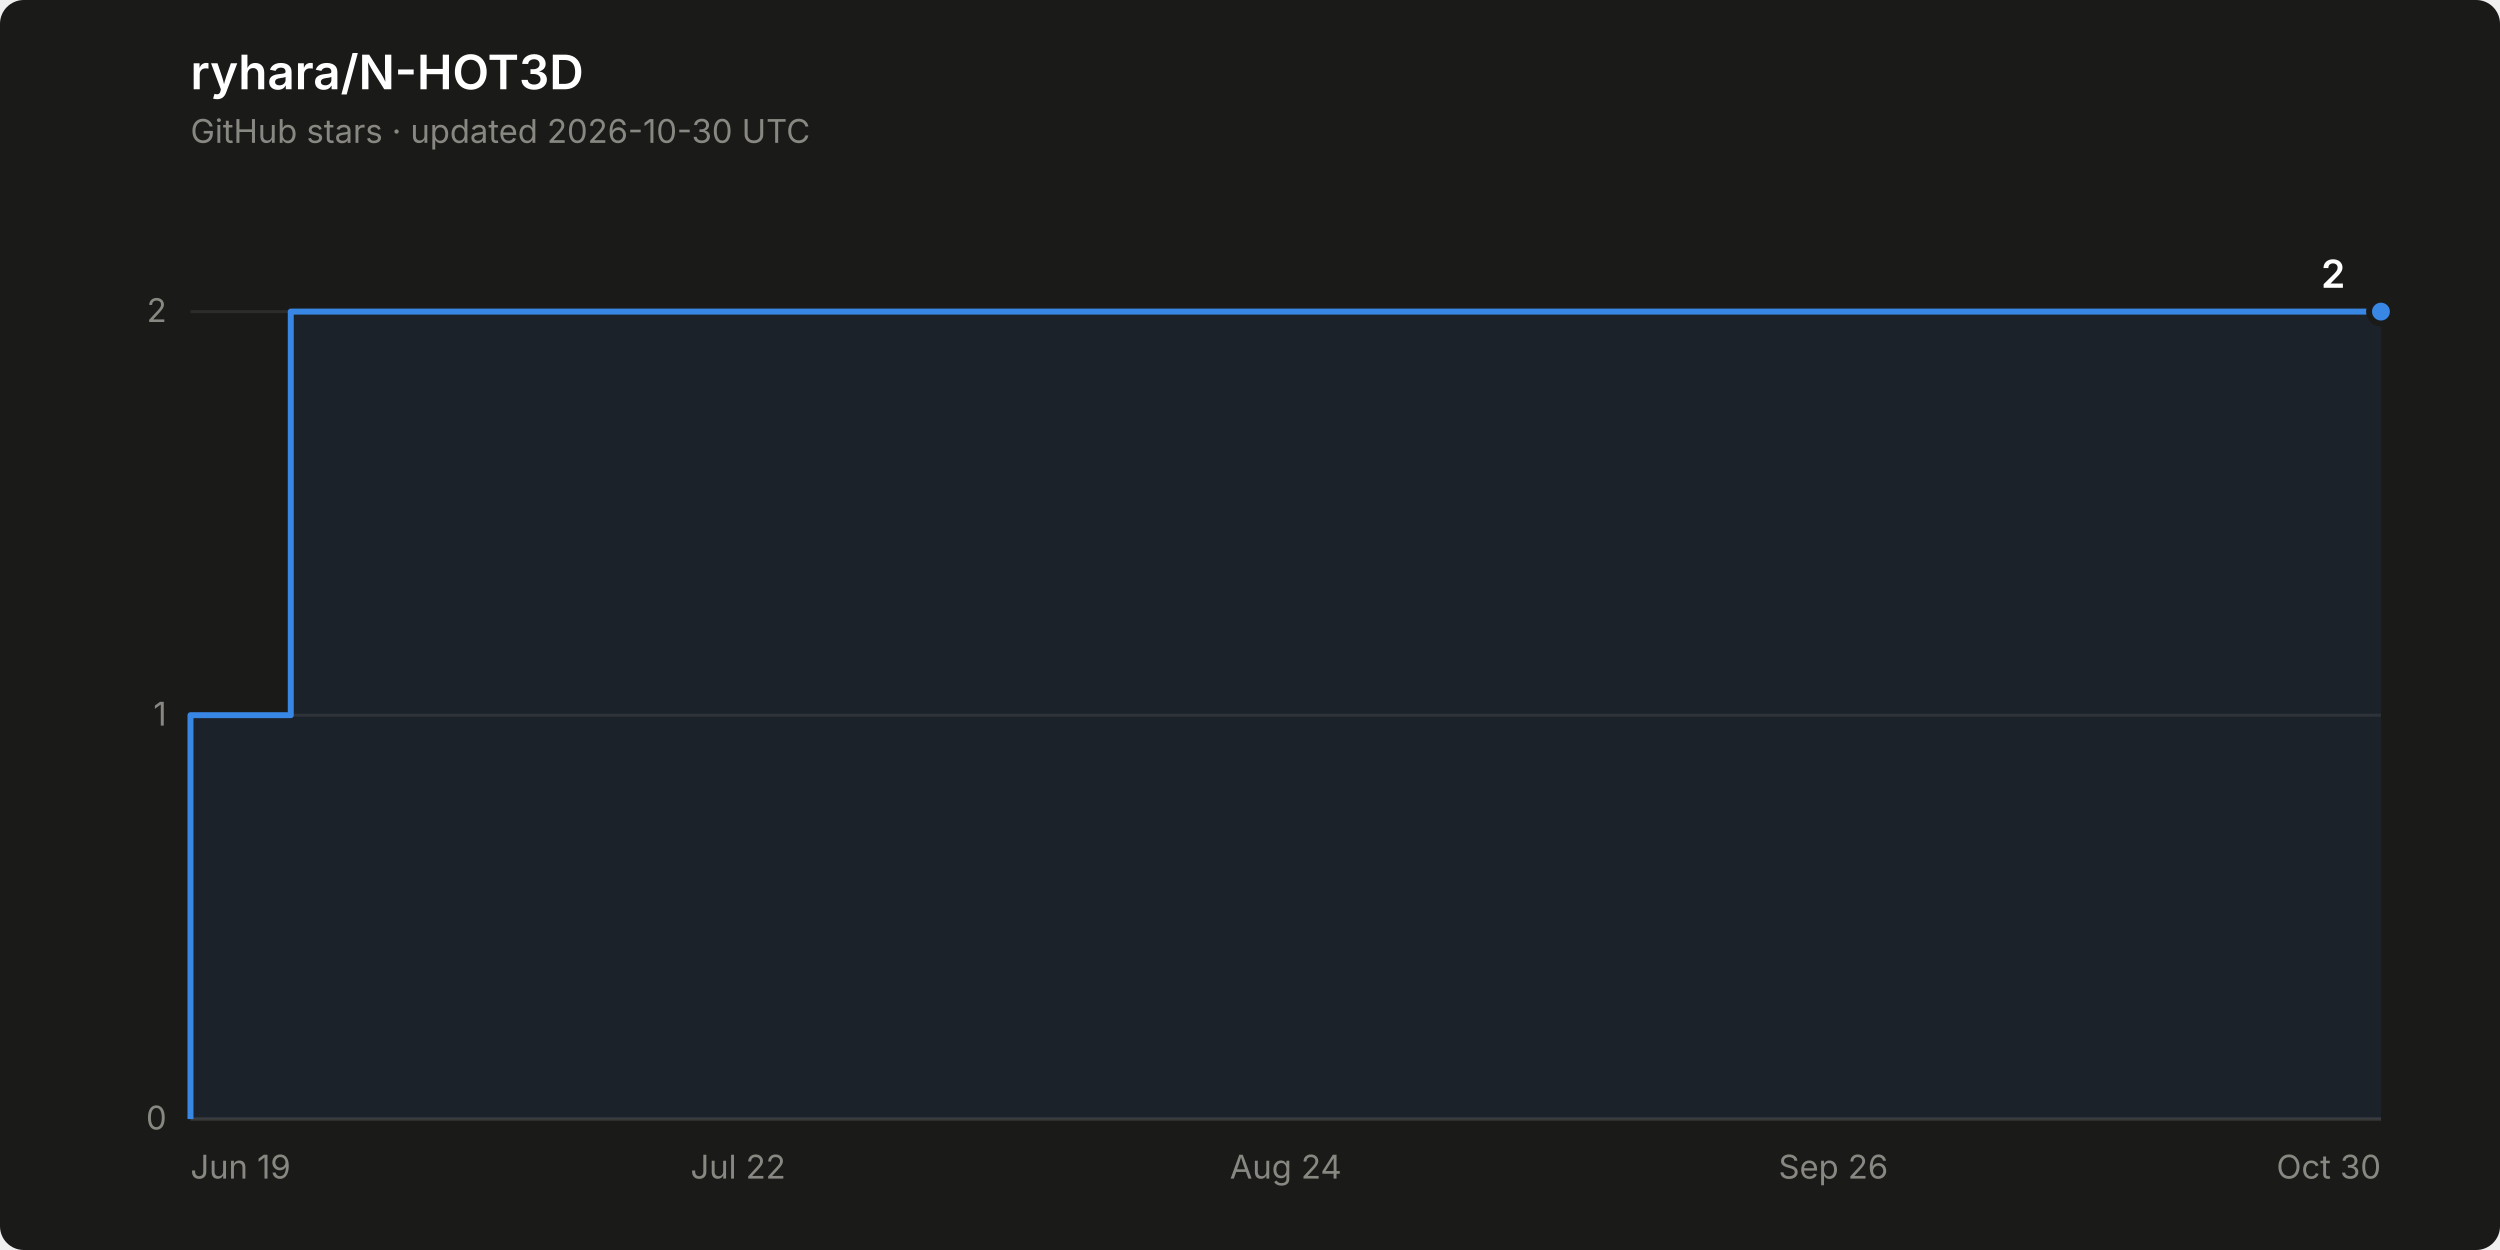
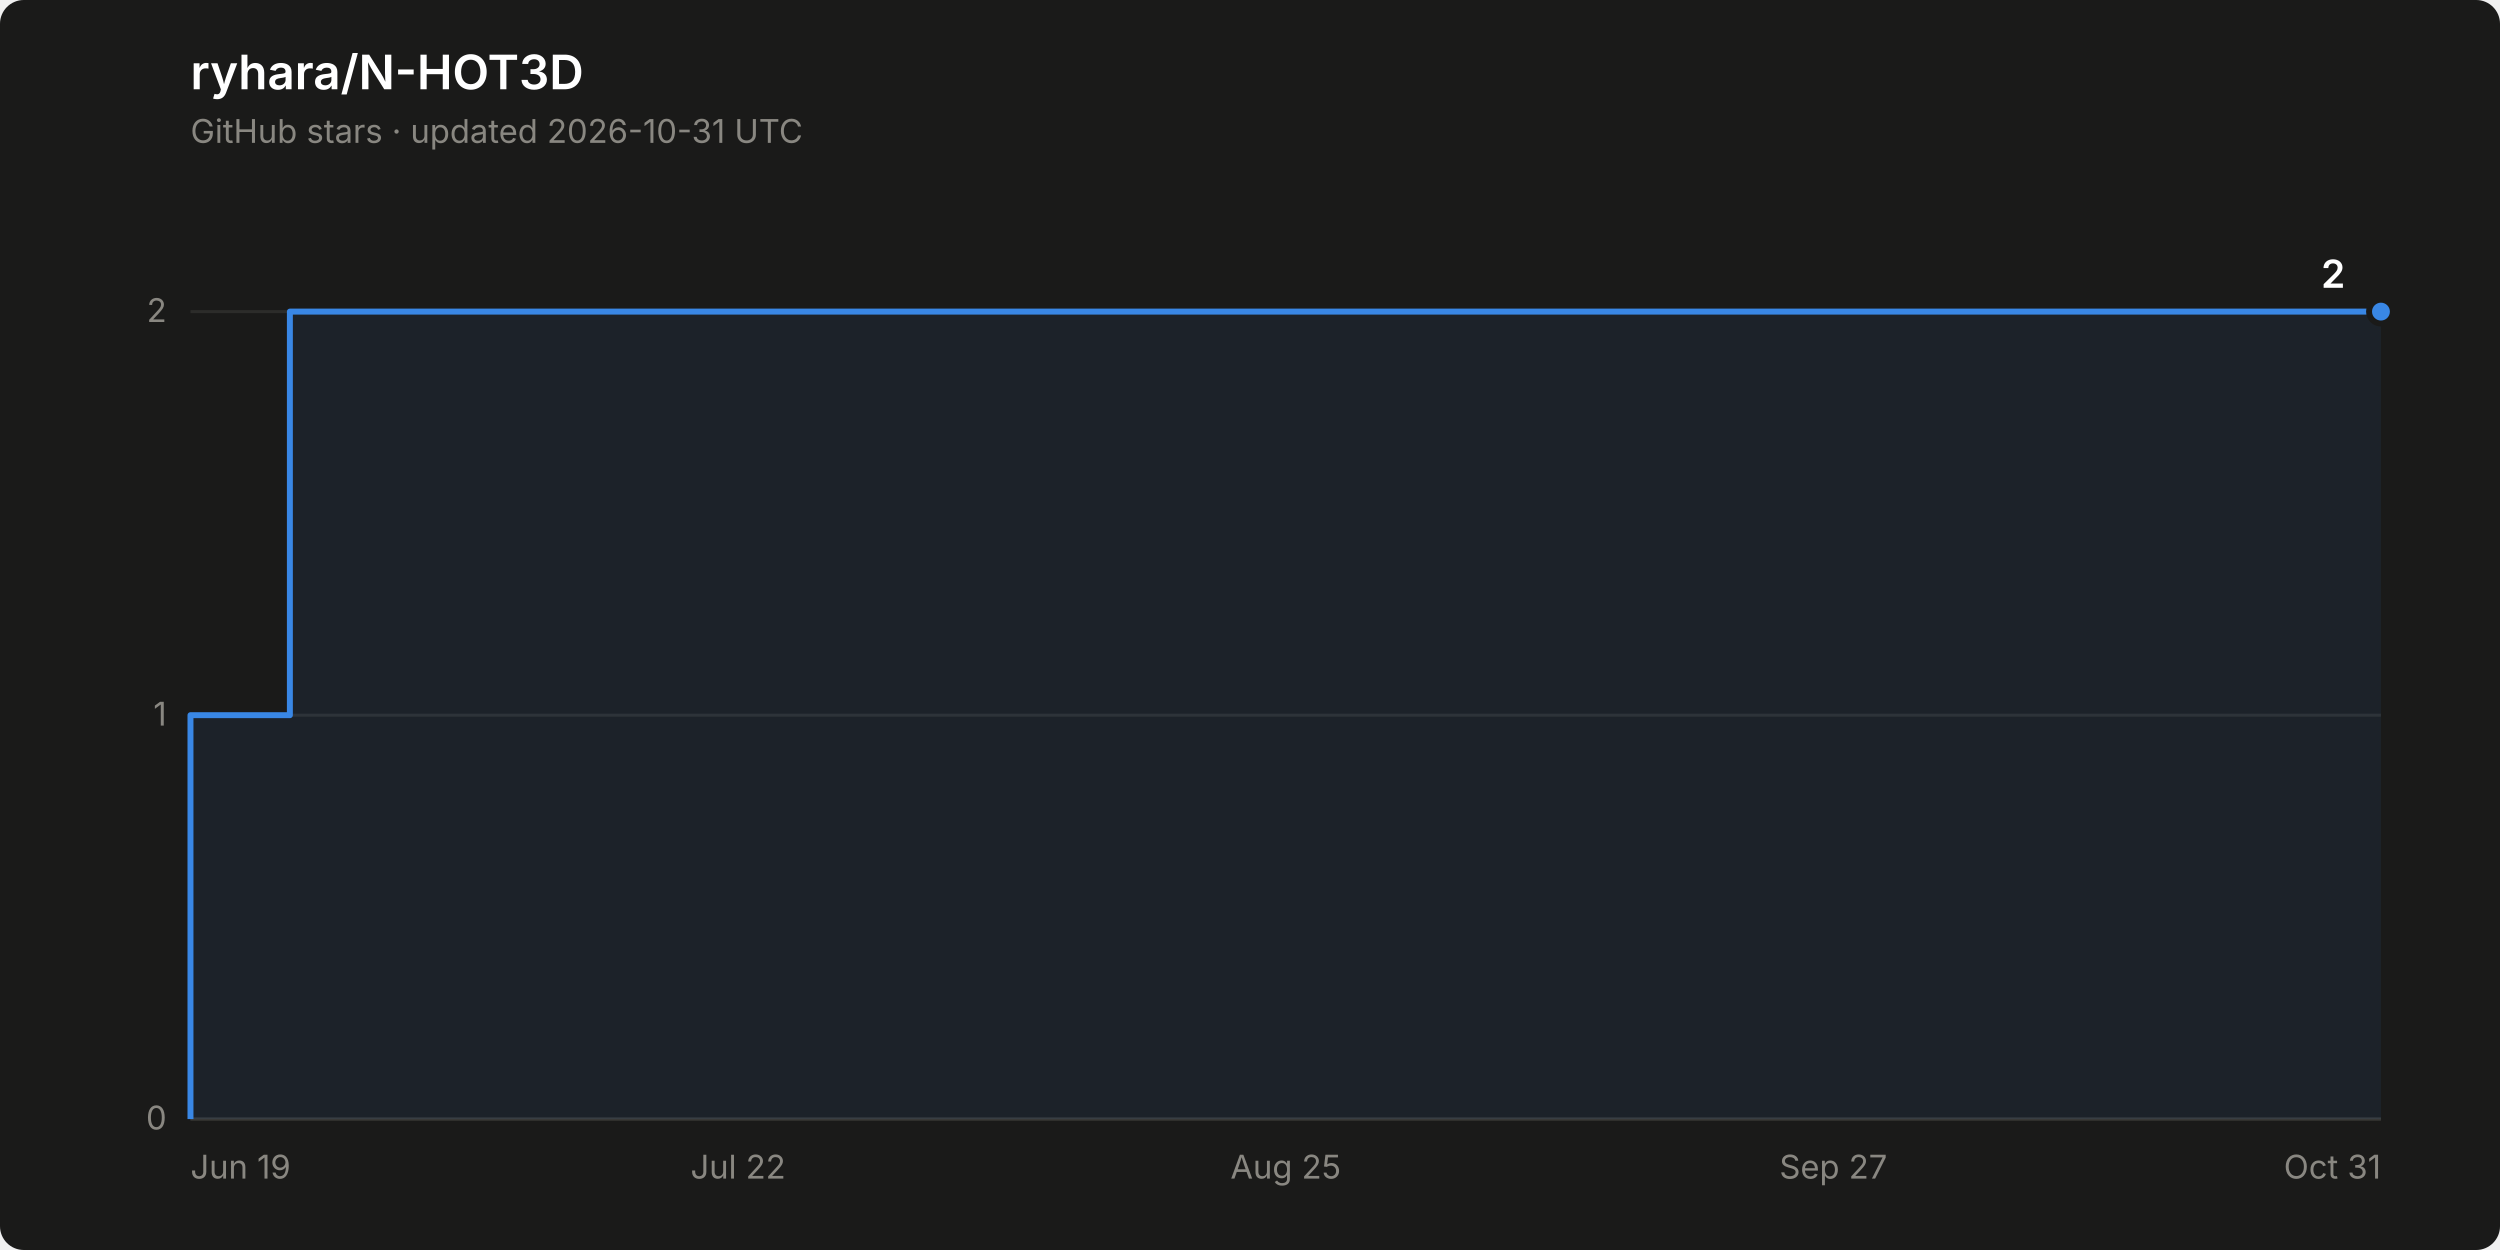
<svg xmlns="http://www.w3.org/2000/svg" width="840" height="420" viewBox="0 0 840 420" role="img" aria-label="Star history of ryhara/N-HOT3D: 2 stars">
  <rect width="840" height="420" rx="8" fill="#1a1a19" />
  <text x="64" y="30" font-family="system-ui, -apple-system, &quot;Segoe UI&quot;, sans-serif" font-size="16" font-weight="600" fill="#ffffff">ryhara/N-HOT3D</text>
-   <text x="64" y="48" font-family="system-ui, -apple-system, &quot;Segoe UI&quot;, sans-serif" font-size="11" fill="#898781">GitHub stars · updated 2026-10-30 UTC</text>
+   <text x="64" y="48" font-family="system-ui, -apple-system, &quot;Segoe UI&quot;, sans-serif" font-size="11" fill="#898781">GitHub stars · updated 2026-10-31 UTC</text>
  <line x1="64" y1="376.0" x2="800" y2="376.0" stroke="#2c2c2a" stroke-width="1" />
  <text x="56" y="379.5" font-family="system-ui, -apple-system, &quot;Segoe UI&quot;, sans-serif" font-size="11" fill="#898781" text-anchor="end" style="font-variant-numeric: tabular-nums">0</text>
  <line x1="64" y1="240.3" x2="800" y2="240.3" stroke="#2c2c2a" stroke-width="1" />
  <text x="56" y="243.8" font-family="system-ui, -apple-system, &quot;Segoe UI&quot;, sans-serif" font-size="11" fill="#898781" text-anchor="end" style="font-variant-numeric: tabular-nums">1</text>
  <line x1="64" y1="104.7" x2="800" y2="104.7" stroke="#2c2c2a" stroke-width="1" />
  <text x="56" y="108.2" font-family="system-ui, -apple-system, &quot;Segoe UI&quot;, sans-serif" font-size="11" fill="#898781" text-anchor="end" style="font-variant-numeric: tabular-nums">2</text>
  <line x1="64" y1="376.0" x2="800" y2="376.0" stroke="#383835" stroke-width="1" />
  <text x="64.0" y="396" font-family="system-ui, -apple-system, &quot;Segoe UI&quot;, sans-serif" font-size="11" fill="#898781" text-anchor="start">Jun 19</text>
  <text x="248.0" y="396" font-family="system-ui, -apple-system, &quot;Segoe UI&quot;, sans-serif" font-size="11" fill="#898781" text-anchor="middle">Jul 22</text>
-   <text x="432.0" y="396" font-family="system-ui, -apple-system, &quot;Segoe UI&quot;, sans-serif" font-size="11" fill="#898781" text-anchor="middle">Aug 24</text>
-   <text x="616.0" y="396" font-family="system-ui, -apple-system, &quot;Segoe UI&quot;, sans-serif" font-size="11" fill="#898781" text-anchor="middle">Sep 26</text>
-   <text x="800.0" y="396" font-family="system-ui, -apple-system, &quot;Segoe UI&quot;, sans-serif" font-size="11" fill="#898781" text-anchor="end">Oct 30</text>
-   <path d="M 64.0 376.0 L 64.0 240.3 L 97.7 240.3 L 97.7 104.7 L 800.0 104.7 L 800.0 376.0 Z" fill="#3987e5" fill-opacity="0.08" stroke="none" />
-   <path d="M 64.0 376.0 L 64.0 240.3 L 97.7 240.3 L 97.7 104.7 L 800.0 104.7" fill="none" stroke="#3987e5" stroke-width="2" stroke-linejoin="round" />
+   <text x="432.0" y="396" font-family="system-ui, -apple-system, &quot;Segoe UI&quot;, sans-serif" font-size="11" fill="#898781" text-anchor="middle">Aug 25</text>
+   <text x="616.0" y="396" font-family="system-ui, -apple-system, &quot;Segoe UI&quot;, sans-serif" font-size="11" fill="#898781" text-anchor="middle">Sep 27</text>
+   <text x="800.0" y="396" font-family="system-ui, -apple-system, &quot;Segoe UI&quot;, sans-serif" font-size="11" fill="#898781" text-anchor="end">Oct 31</text>
+   <path d="M 64.0 376.0 L 64.0 240.3 L 97.4 240.3 L 97.4 104.7 L 800.0 104.7 L 800.0 376.0 Z" fill="#3987e5" fill-opacity="0.08" stroke="none" />
+   <path d="M 64.0 376.0 L 64.0 240.3 L 97.4 240.3 L 97.4 104.7 L 800.0 104.7" fill="none" stroke="#3987e5" stroke-width="2" stroke-linejoin="round" />
  <circle cx="800.0" cy="104.7" r="4" fill="#3987e5" stroke="#1a1a19" stroke-width="2" />
  <text x="788.0" y="96.7" font-family="system-ui, -apple-system, &quot;Segoe UI&quot;, sans-serif" font-size="13" font-weight="600" fill="#ffffff" text-anchor="end" style="font-variant-numeric: tabular-nums">2</text>
</svg>
